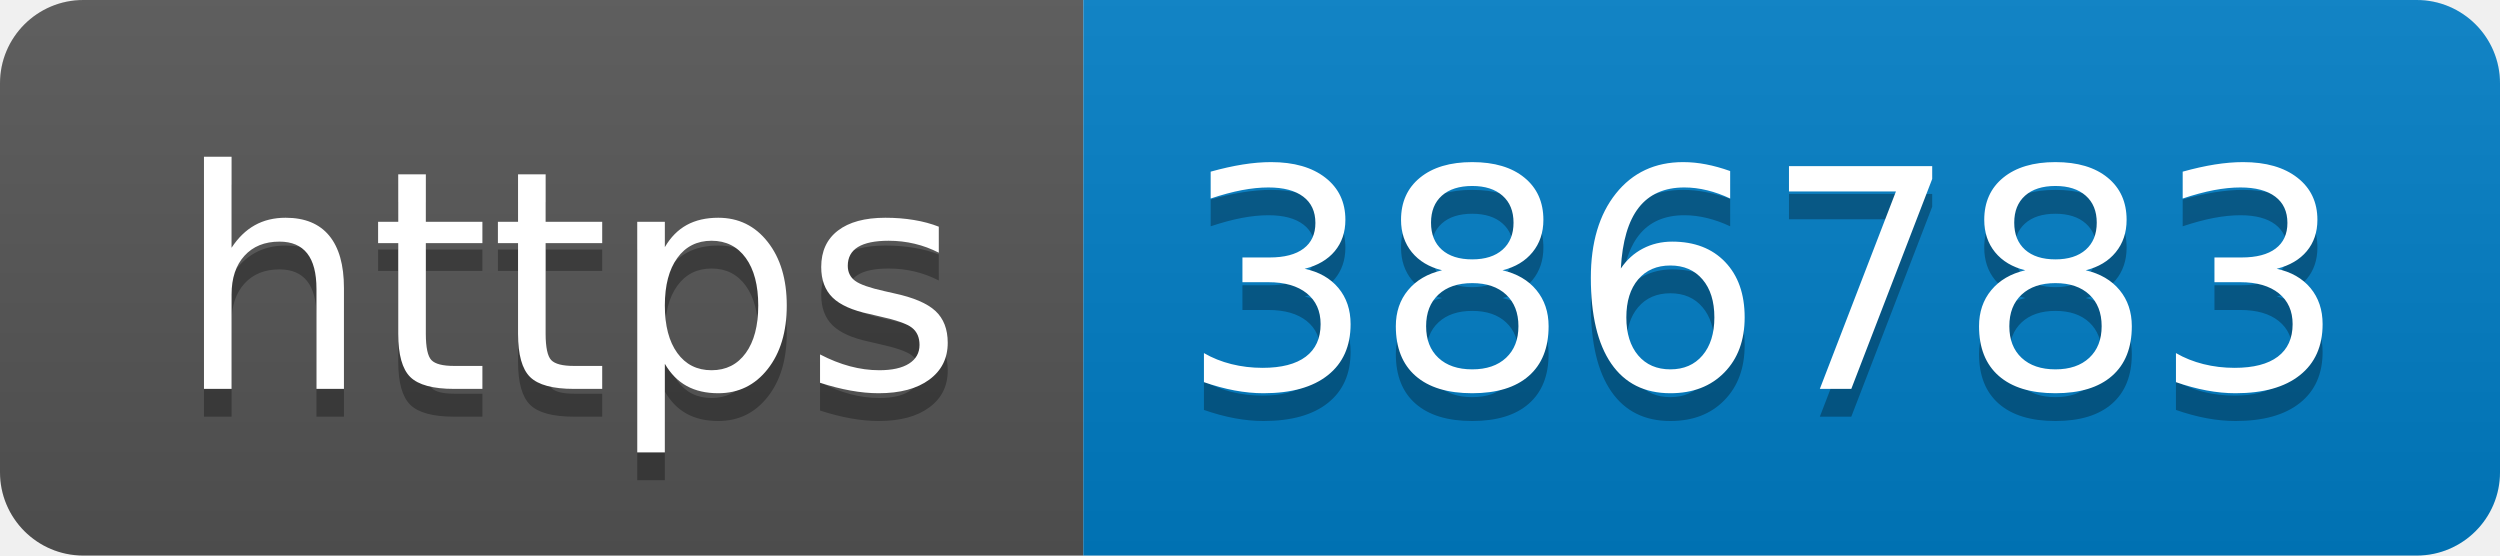
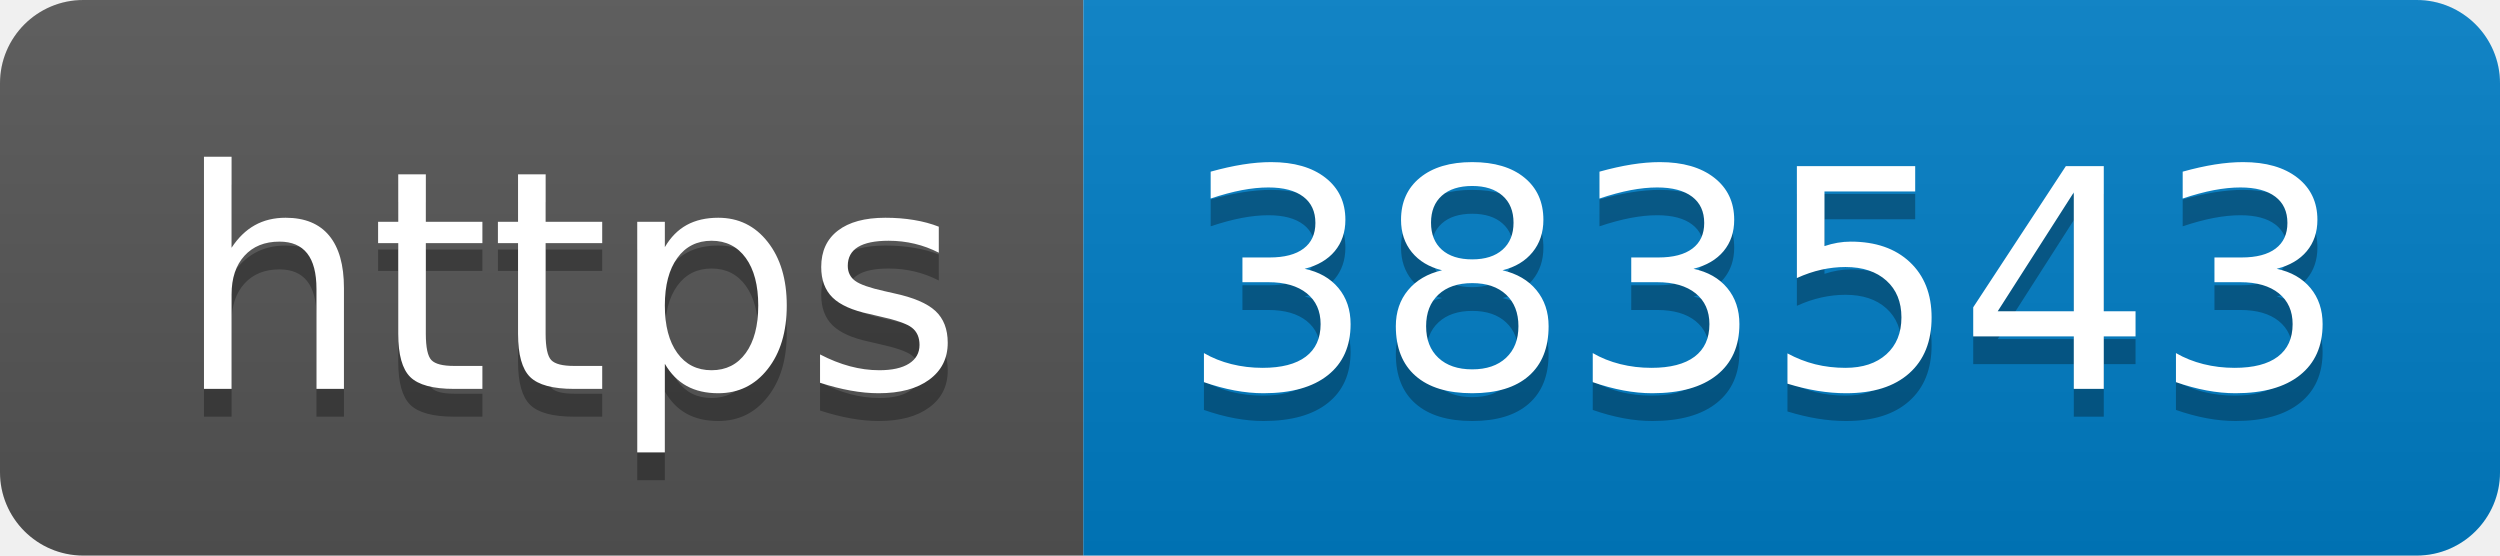
- <svg xmlns="http://www.w3.org/2000/svg" width="90" height="20" role="img" aria-label="https: 386783">
+ <svg xmlns="http://www.w3.org/2000/svg" width="90" height="20" role="img" aria-label="https: 383543">
  <linearGradient id="s" x2="0" y2="100%">
    <stop offset="0" stop-color="#bbb" stop-opacity=".1" />
    <stop offset="1" stop-opacity=".1" />
  </linearGradient>
  <clipPath id="r">
    <rect width="90" height="20" rx="3" fill="#fff" />
  </clipPath>
  <g clip-path="url(#r)">
    <rect width="39" height="20" fill="#555" />
    <rect x="39" width="51" height="20" fill="#007ec6" />
    <rect width="90" height="20" fill="url(#s)" />
  </g>
  <g fill="#fff" text-anchor="middle" font-family="Verdana,Geneva,DejaVu Sans,sans-serif" text-rendering="geometricPrecision" font-size="110">
    <text aria-hidden="true" x="205" y="150" fill="#010101" fill-opacity=".3" transform="scale(.1)" textLength="290">https</text>
    <text x="205" y="140" transform="scale(.1)" fill="#fff" textLength="290">https</text>
-     <text aria-hidden="true" x="635" y="150" fill="#010101" fill-opacity=".3" transform="scale(.1)" textLength="410">386783</text>
-     <text x="635" y="140" transform="scale(.1)" fill="#fff" textLength="410">386783</text>
+     <text aria-hidden="true" x="635" y="150" fill="#010101" fill-opacity=".3" transform="scale(.1)" textLength="410">383543</text>
+     <text x="635" y="140" transform="scale(.1)" fill="#fff" textLength="410">383543</text>
  </g>
</svg>
